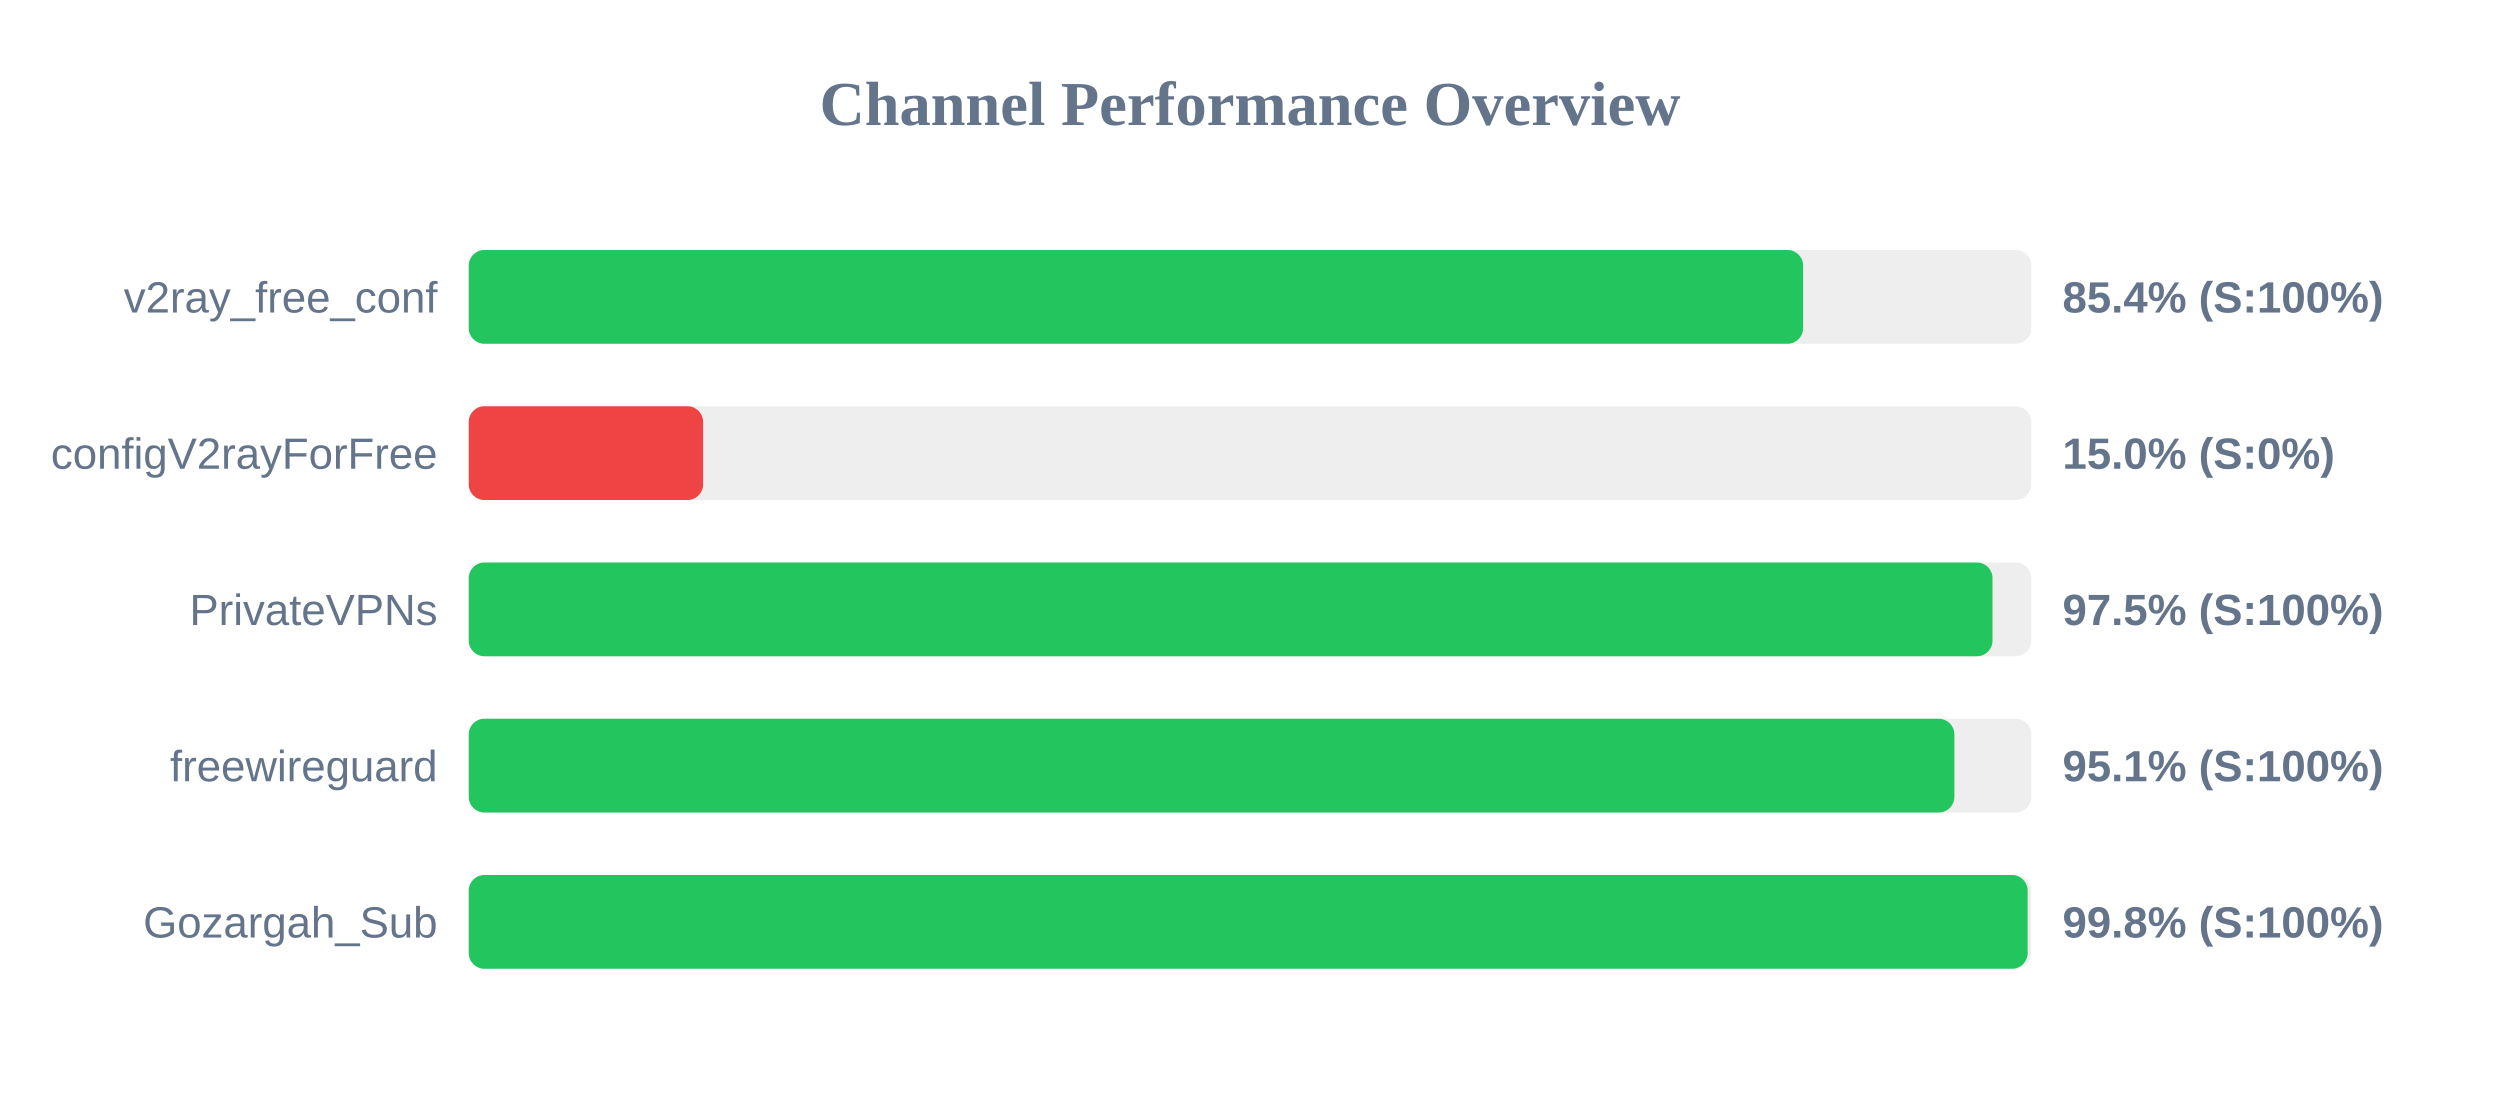
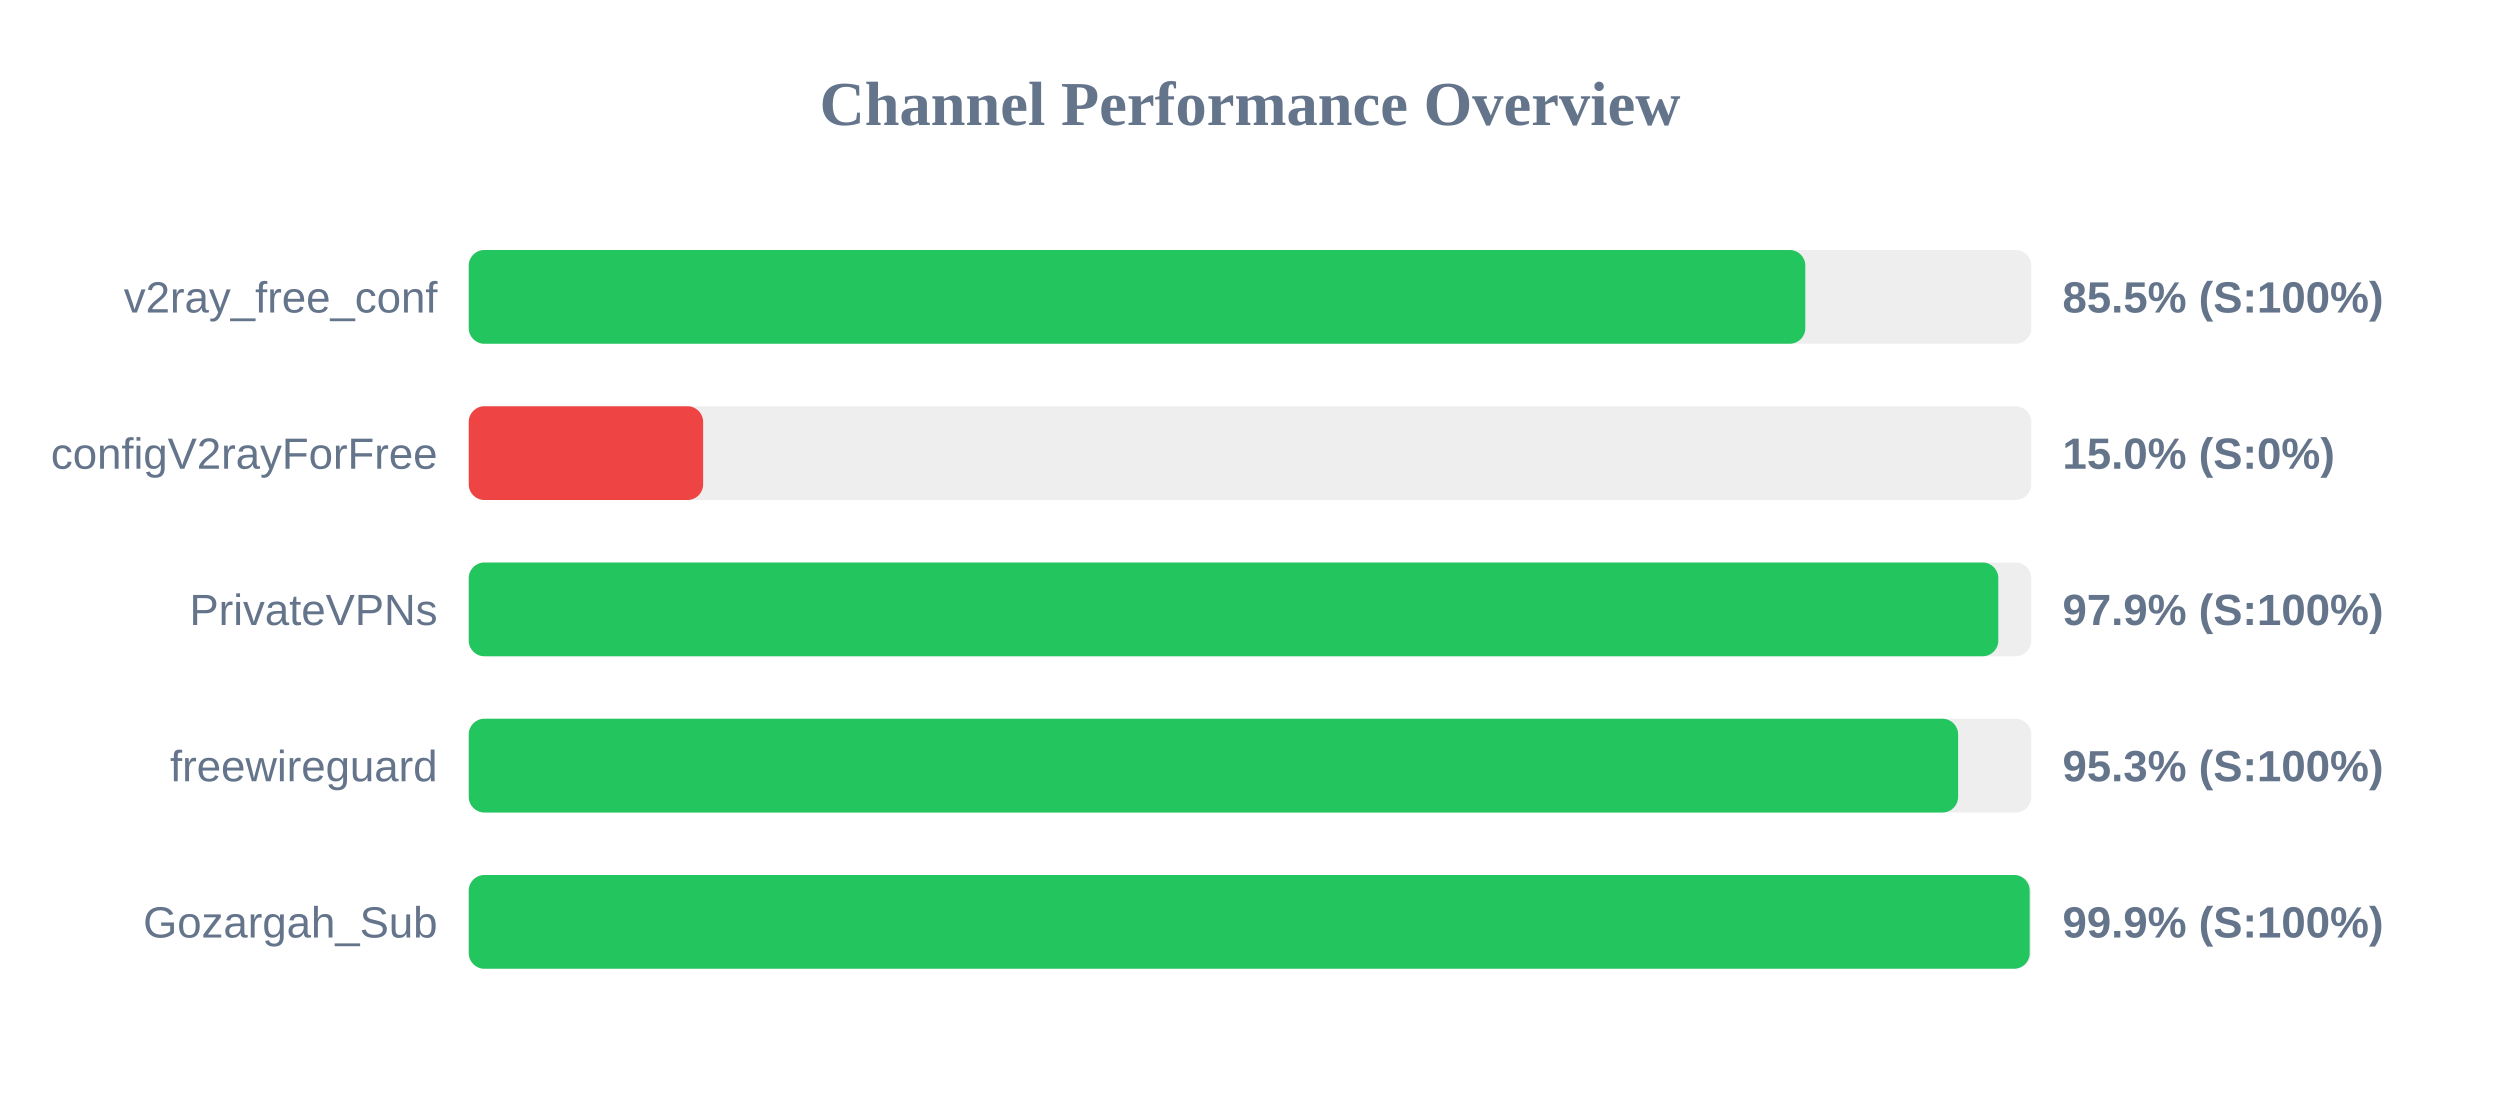
<svg xmlns="http://www.w3.org/2000/svg" width="800" height="350" version="1.1">
  <style>
        .row { font: 14px Arial; fill: #64748b; }
        .score { font: bold 14px Arial; fill: #64748b; }
    </style>
  <text x="400" y="40" text-anchor="middle" font-size="20px" font-weight="bold" fill="#64748b">Channel Performance Overview</text>
  <rect x="150" y="80" width="500" height="30" fill="#eee" rx="5" />
-   <rect x="150" y="80" width="427.0" height="30" fill="#22c55e" rx="5" />
+   <rect x="150" y="80" width="427.7" height="30" fill="#22c55e" rx="5" />
  <text x="140" y="100" text-anchor="end" class="row">v2ray_free_conf</text>
-   <text x="660" y="100" text-anchor="start" class="score">85.4% (S:100%)</text>
+   <text x="660" y="100" text-anchor="start" class="score">85.5% (S:100%)</text>
  <rect x="150" y="130" width="500" height="30" fill="#eee" rx="5" />
  <rect x="150" y="130" width="75.0" height="30" fill="#ef4444" rx="5" />
  <text x="140" y="150" text-anchor="end" class="row">configV2rayForFree</text>
  <text x="660" y="150" text-anchor="start" class="score">15.0% (S:0%)</text>
  <rect x="150" y="180" width="500" height="30" fill="#eee" rx="5" />
-   <rect x="150" y="180" width="487.6" height="30" fill="#22c55e" rx="5" />
+   <rect x="150" y="180" width="489.45" height="30" fill="#22c55e" rx="5" />
  <text x="140" y="200" text-anchor="end" class="row">PrivateVPNs</text>
-   <text x="660" y="200" text-anchor="start" class="score">97.5% (S:100%)</text>
+   <text x="660" y="200" text-anchor="start" class="score">97.9% (S:100%)</text>
  <rect x="150" y="230" width="500" height="30" fill="#eee" rx="5" />
-   <rect x="150" y="230" width="475.4" height="30" fill="#22c55e" rx="5" />
+   <rect x="150" y="230" width="476.6" height="30" fill="#22c55e" rx="5" />
  <text x="140" y="250" text-anchor="end" class="row">freewireguard</text>
-   <text x="660" y="250" text-anchor="start" class="score">95.1% (S:100%)</text>
+   <text x="660" y="250" text-anchor="start" class="score">95.3% (S:100%)</text>
  <rect x="150" y="280" width="500" height="30" fill="#eee" rx="5" />
-   <rect x="150" y="280" width="498.85" height="30" fill="#22c55e" rx="5" />
+   <rect x="150" y="280" width="499.5" height="30" fill="#22c55e" rx="5" />
  <text x="140" y="300" text-anchor="end" class="row">Gozargah_Sub</text>
-   <text x="660" y="300" text-anchor="start" class="score">99.8% (S:100%)</text>
+   <text x="660" y="300" text-anchor="start" class="score">99.9% (S:100%)</text>
</svg>
